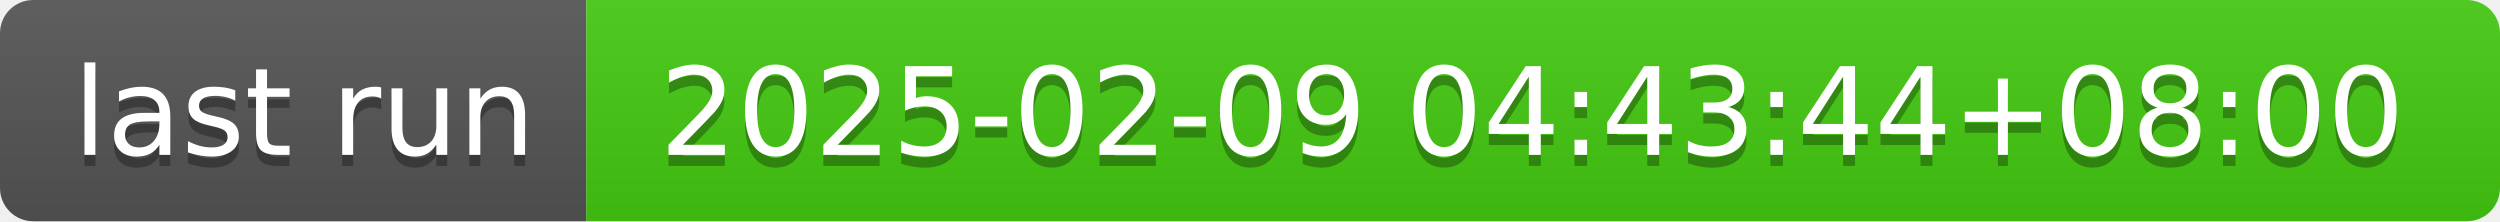
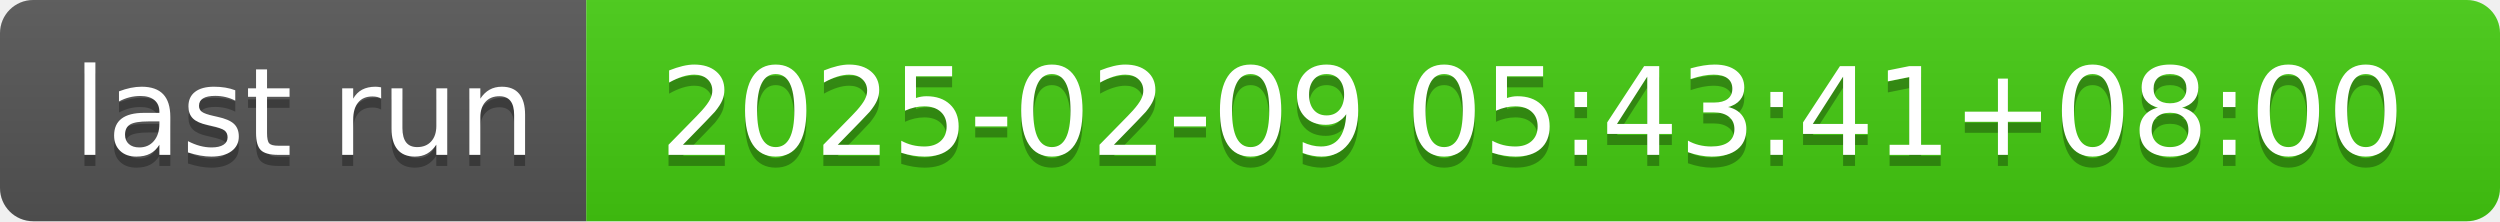
- <svg xmlns="http://www.w3.org/2000/svg" width="226" height="20" role="img" aria-label="last run: 2025-02-09 04:43:44+08:00">
+ <svg xmlns="http://www.w3.org/2000/svg" width="226" height="20" role="img" aria-label="last run: 2025-02-09 05:43:41+08:00">
  <linearGradient id="s" x2="0" y2="100%">
    <stop offset="0" stop-color="#bbb" stop-opacity=".1" />
    <stop offset="1" stop-opacity=".1" />
  </linearGradient>
  <clipPath id="r">
    <rect width="226" height="20" rx="3" fill="#fff" />
  </clipPath>
  <g clip-path="url(#r)">
    <rect width="53" height="20" fill="#555" />
    <rect x="53" width="173" height="20" fill="#4c1" />
    <rect width="226" height="20" fill="url(#s)" />
  </g>
  <g fill="#fff" text-anchor="middle" font-family="Verdana,Geneva,DejaVu Sans,sans-serif" text-rendering="geometricPrecision" font-size="110">
    <text aria-hidden="true" x="275" y="150" fill="#010101" fill-opacity=".3" transform="scale(.1)" textLength="430">last run</text>
    <text x="275" y="140" transform="scale(.1)" fill="#fff" textLength="430">last run</text>
-     <text aria-hidden="true" x="1385" y="150" fill="#010101" fill-opacity=".3" transform="scale(.1)" textLength="1630">2025-02-09 04:43:44+08:00</text>
-     <text x="1385" y="140" transform="scale(.1)" fill="#fff" textLength="1630">2025-02-09 04:43:44+08:00</text>
+     <text aria-hidden="true" x="1385" y="150" fill="#010101" fill-opacity=".3" transform="scale(.1)" textLength="1630">2025-02-09 05:43:41+08:00</text>
+     <text x="1385" y="140" transform="scale(.1)" fill="#fff" textLength="1630">2025-02-09 05:43:41+08:00</text>
  </g>
</svg>
